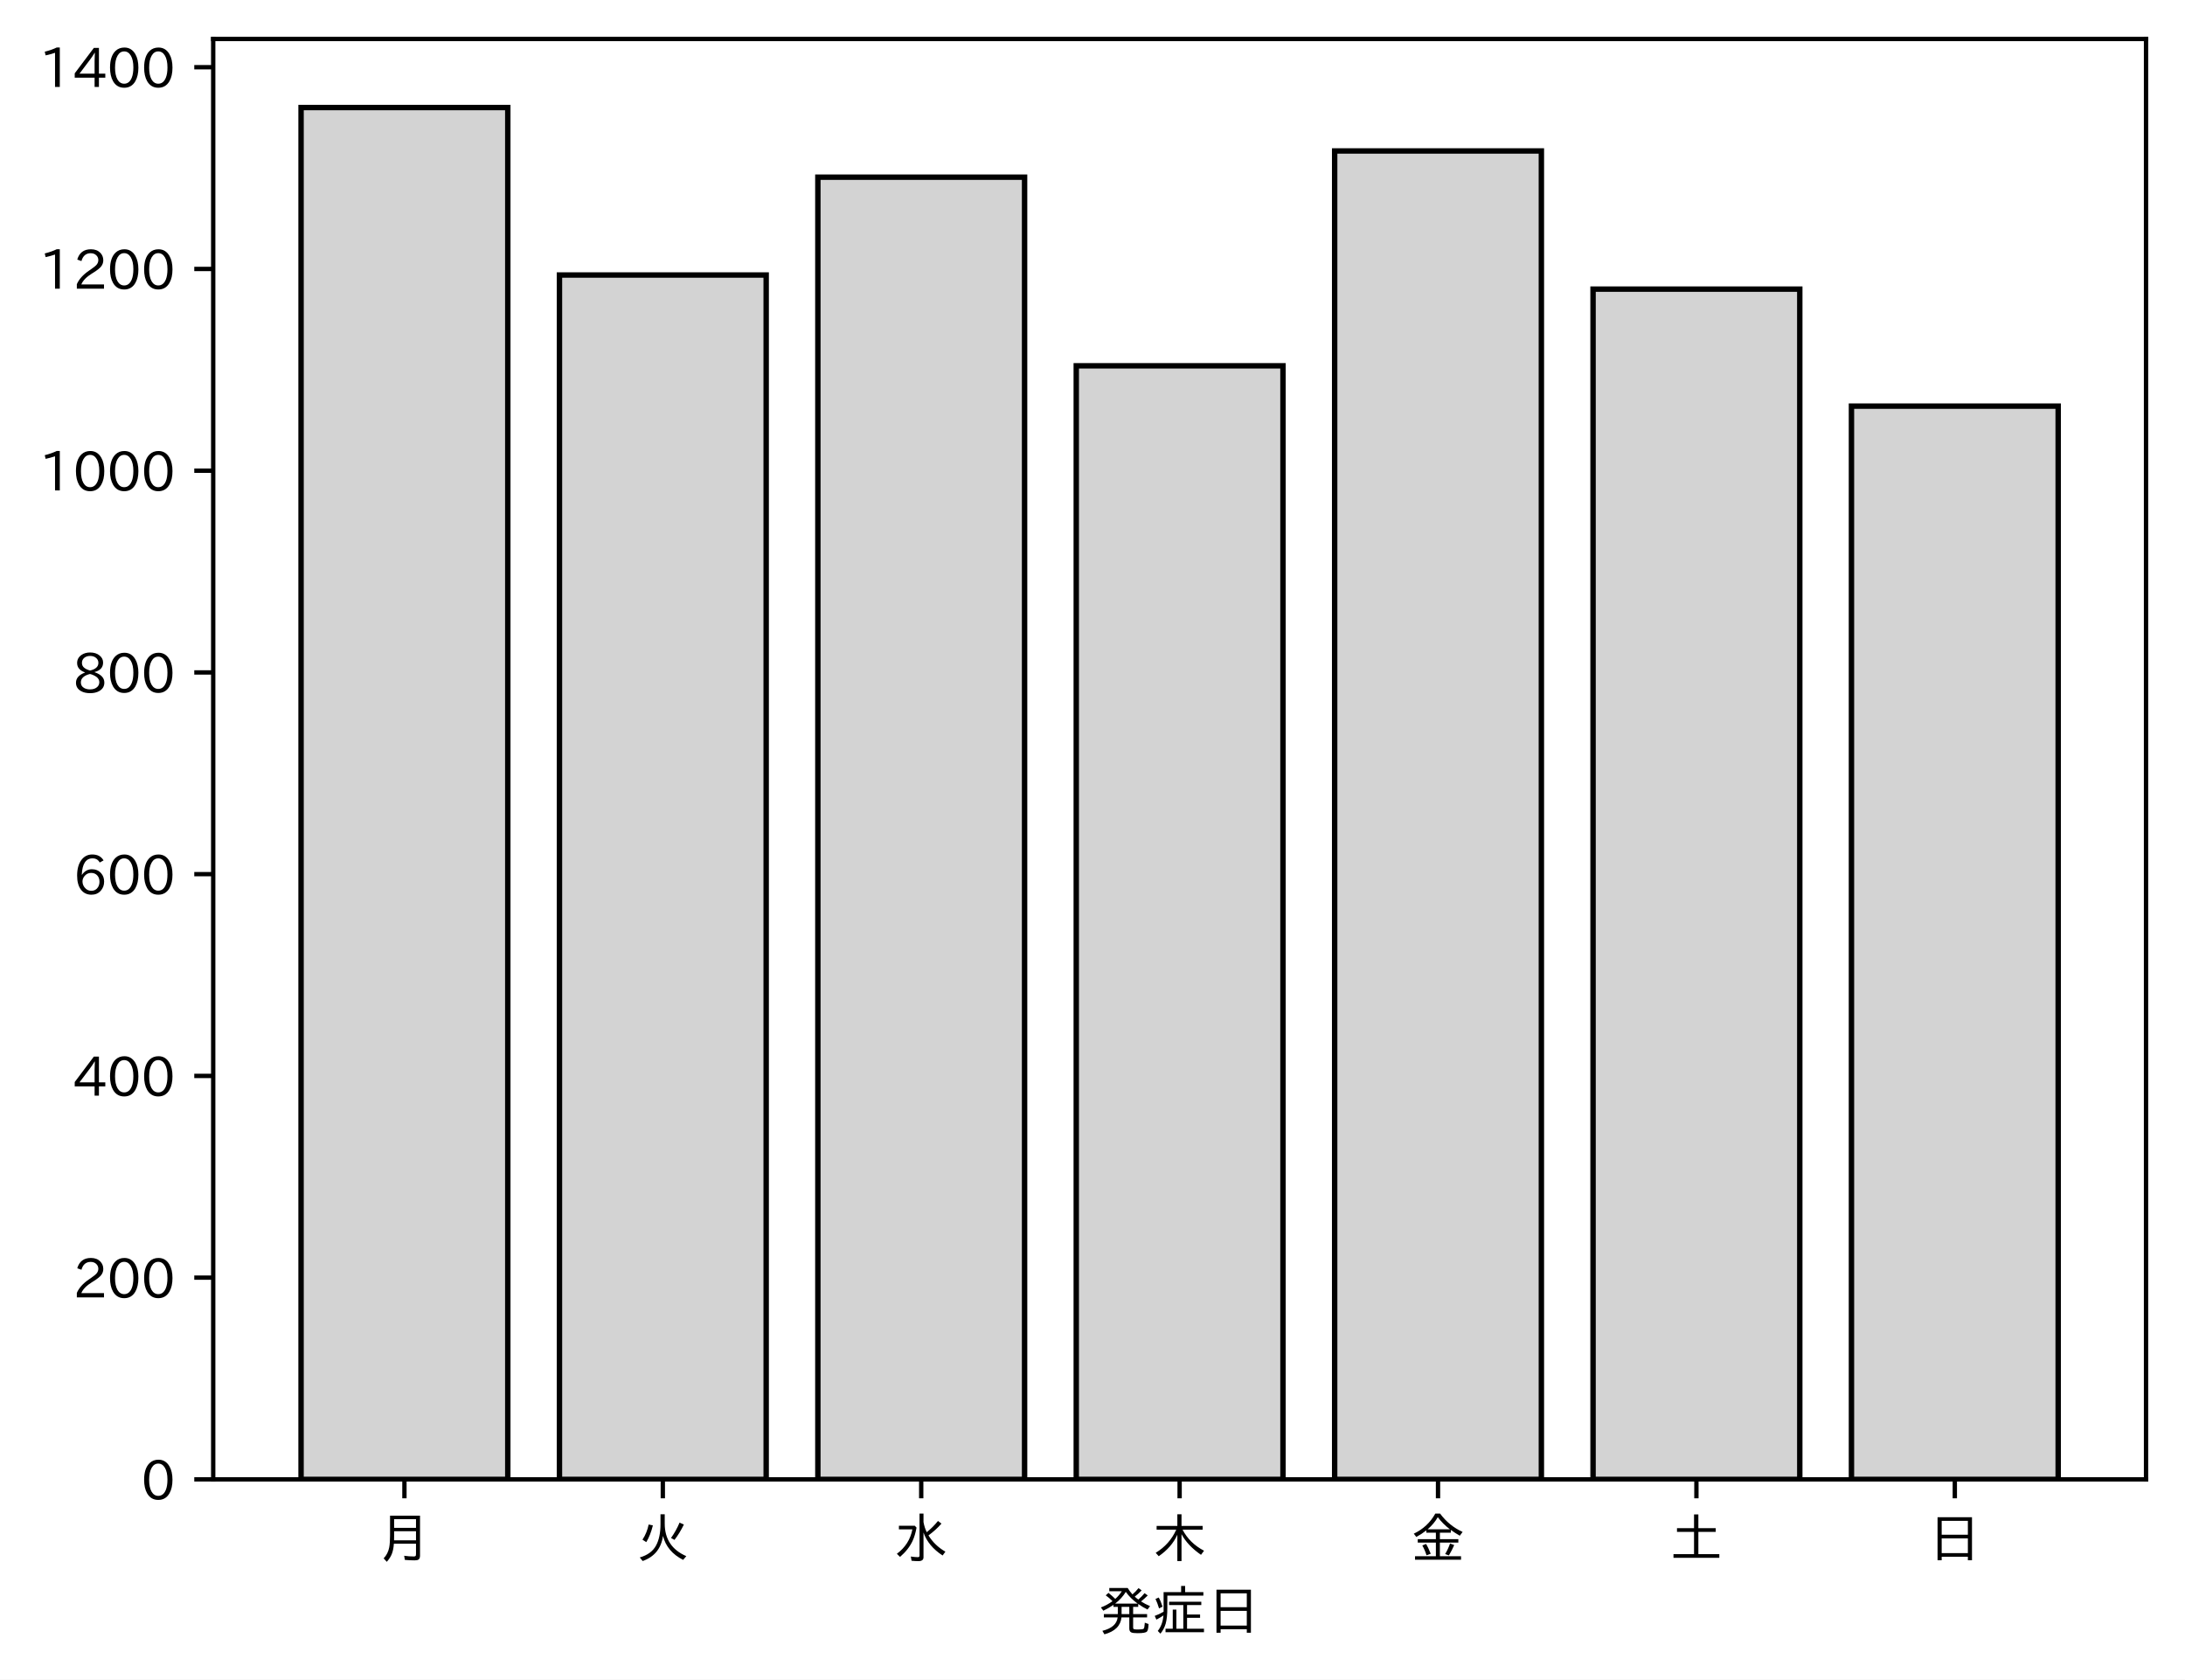
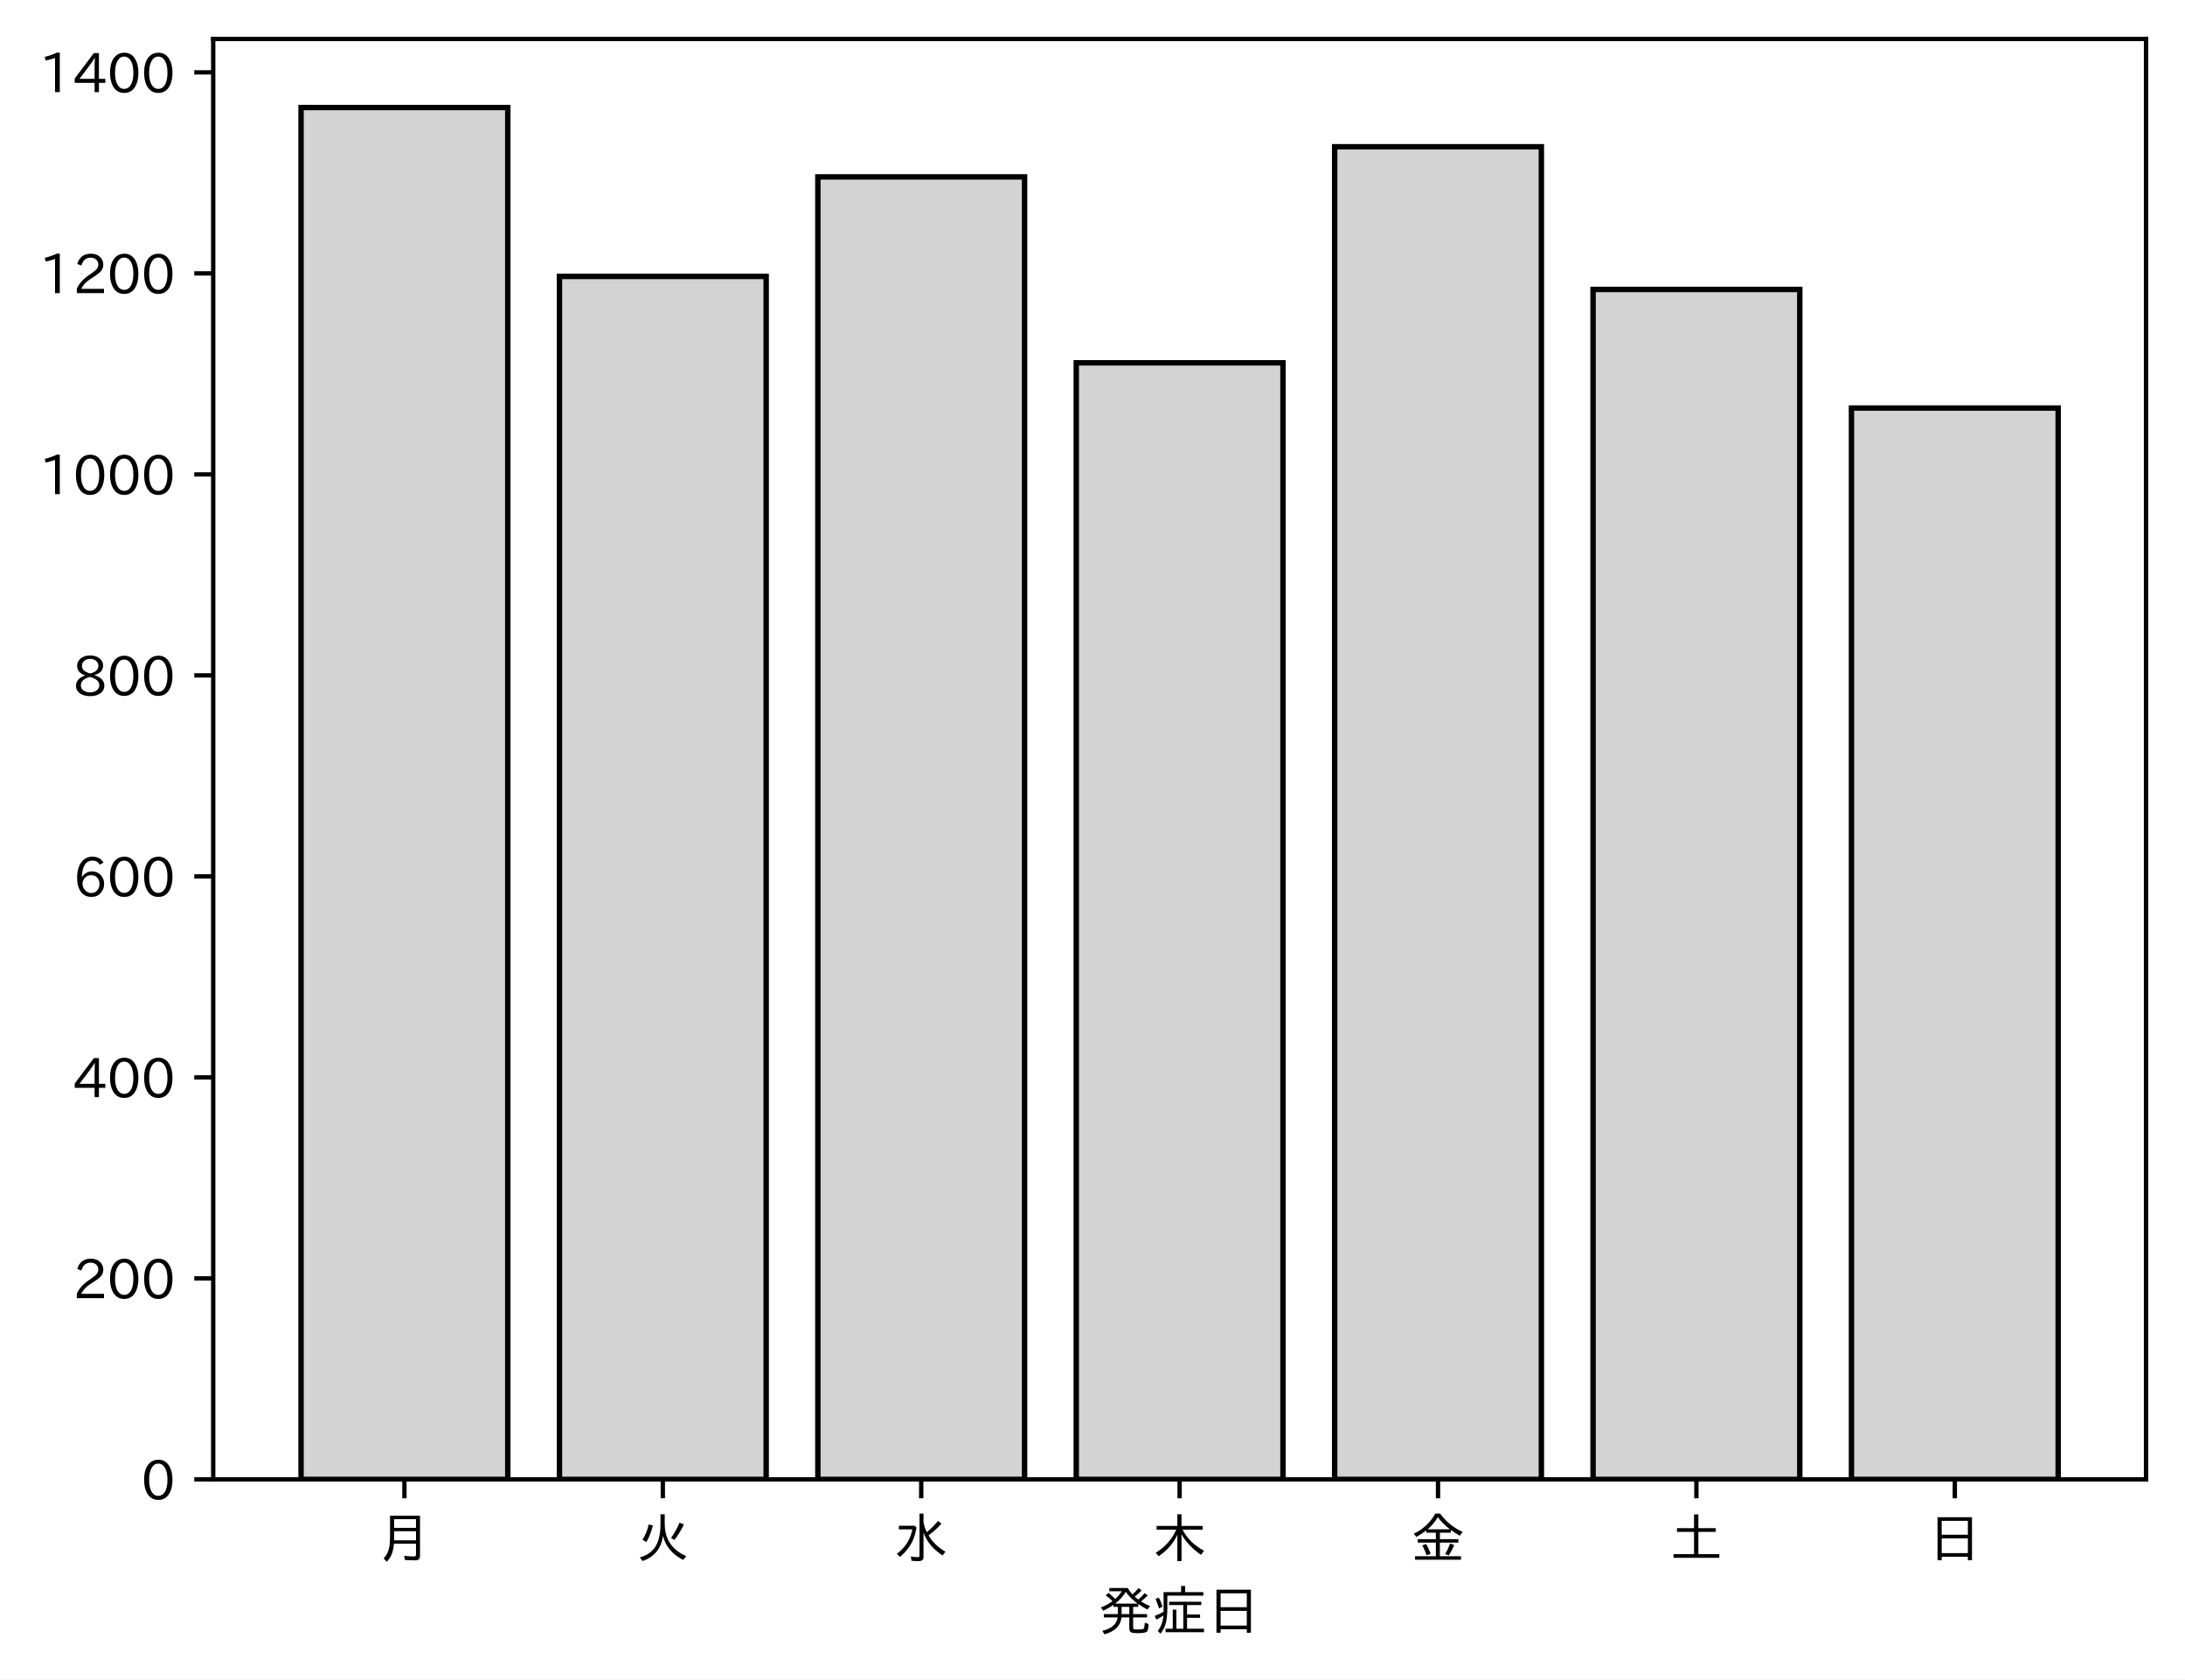
<svg xmlns="http://www.w3.org/2000/svg" xmlns:xlink="http://www.w3.org/1999/xlink" height="310.293pt" version="1.1" viewBox="0 0 403.714 310.293" width="403.714pt">
  <defs>
    <style type="text/css">
*{stroke-linecap:butt;stroke-linejoin:round;}
  </style>
  </defs>
  <g id="figure_1">
    <g id="patch_1">
      <path d="M 0 310.293  L 403.714 310.293  L 403.714 0  L 0 0  z " style="fill:#ffffff;" />
    </g>
    <g id="axes_1">
      <g id="patch_2">
        <path d="M 39.394 273.312  L 396.514 273.312  L 396.514 7.2  L 39.394 7.2  z " style="fill:#ffffff;" />
      </g>
      <g id="patch_3">
-         <path clip-path="url(#pb0110abde8)" d="M 55.626 273.312  L 93.821 273.312  L 93.821 19.872  L 55.626 19.872  z " style="fill:#d3d3d3;stroke:#000000;stroke-linejoin:miter;" />
+         <path clip-path="url(#p129edf833b)" d="M 55.626 273.312  L 93.821 273.312  L 93.821 19.872  L 55.626 19.872  z " style="fill:#d3d3d3;stroke:#000000;stroke-linejoin:miter;" />
      </g>
      <g id="patch_4">
-         <path clip-path="url(#pb0110abde8)" d="M 103.37 273.312  L 141.564 273.312  L 141.564 50.807  L 103.37 50.807  z " style="fill:#d3d3d3;stroke:#000000;stroke-linejoin:miter;" />
+         <path clip-path="url(#p129edf833b)" d="M 103.37 273.312  L 141.564 273.312  L 141.564 51.065  L 103.37 51.065  z " style="fill:#d3d3d3;stroke:#000000;stroke-linejoin:miter;" />
      </g>
      <g id="patch_5">
-         <path clip-path="url(#pb0110abde8)" d="M 151.113 273.312  L 189.308 273.312  L 189.308 32.73  L 151.113 32.73  z " style="fill:#d3d3d3;stroke:#000000;stroke-linejoin:miter;" />
+         <path clip-path="url(#p129edf833b)" d="M 151.113 273.312  L 189.308 273.312  L 189.308 32.683  L 151.113 32.683  z " style="fill:#d3d3d3;stroke:#000000;stroke-linejoin:miter;" />
      </g>
      <g id="patch_6">
-         <path clip-path="url(#pb0110abde8)" d="M 198.856 273.312  L 237.051 273.312  L 237.051 67.578  L 198.856 67.578  z " style="fill:#d3d3d3;stroke:#000000;stroke-linejoin:miter;" />
+         <path clip-path="url(#p129edf833b)" d="M 198.856 273.312  L 237.051 273.312  L 237.051 67.032  L 198.856 67.032  z " style="fill:#d3d3d3;stroke:#000000;stroke-linejoin:miter;" />
      </g>
      <g id="patch_7">
-         <path clip-path="url(#pb0110abde8)" d="M 246.6 273.312  L 284.794 273.312  L 284.794 27.885  L 246.6 27.885  z " style="fill:#d3d3d3;stroke:#000000;stroke-linejoin:miter;" />
+         <path clip-path="url(#p129edf833b)" d="M 246.6 273.312  L 284.794 273.312  L 284.794 27.113  L 246.6 27.113  z " style="fill:#d3d3d3;stroke:#000000;stroke-linejoin:miter;" />
      </g>
      <g id="patch_8">
-         <path clip-path="url(#pb0110abde8)" d="M 294.343 273.312  L 332.538 273.312  L 332.538 53.416  L 294.343 53.416  z " style="fill:#d3d3d3;stroke:#000000;stroke-linejoin:miter;" />
+         <path clip-path="url(#p129edf833b)" d="M 294.343 273.312  L 332.538 273.312  L 332.538 53.478  L 294.343 53.478  z " style="fill:#d3d3d3;stroke:#000000;stroke-linejoin:miter;" />
      </g>
      <g id="patch_9">
-         <path clip-path="url(#pb0110abde8)" d="M 342.086 273.312  L 380.281 273.312  L 380.281 75.032  L 342.086 75.032  z " style="fill:#d3d3d3;stroke:#000000;stroke-linejoin:miter;" />
+         <path clip-path="url(#p129edf833b)" d="M 342.086 273.312  L 380.281 273.312  L 380.281 75.387  L 342.086 75.387  z " style="fill:#d3d3d3;stroke:#000000;stroke-linejoin:miter;" />
      </g>
      <g id="matplotlib.axis_1">
        <g id="xtick_1">
          <g id="line2d_1">
            <defs>
-               <path d="M 0 0  L 0 3.5  " id="m6bf9da33ce" style="stroke:#000000;stroke-width:0.8;" />
-             </defs>
-             <g>
-               <use style="stroke:#000000;stroke-width:0.8;" x="74.724" xlink:href="#m6bf9da33ce" y="273.312" />
+               <path d="M 0 0  L 0 3.5  " id="mcf8fab5c9c" style="stroke:#000000;stroke-width:0.8;" />
+             </defs>
+             <g>
+               <use style="stroke:#000000;stroke-width:0.8;" x="74.724" xlink:href="#mcf8fab5c9c" y="273.312" />
            </g>
          </g>
          <g id="text_1">
            <defs>
              <path d="M 78.812 77.875  L 78.812 4  Q 78.812 -1.219 76.078 -3.172  Q 73.969 -4.688 68.797 -4.688  Q 60.844 -4.688 50.828 -3.859  L 49.516 3.812  Q 58.594 2.484 67.094 2.484  Q 70.359 2.484 71.047 4.109  Q 71.391 4.891 71.391 6.844  L 71.391 26.125  L 30.516 26.125  Q 29.781 14.938 26.812 7.422  Q 24.031 0.094 17.438 -7.375  L 11.625 -0.984  Q 19.672 7.422 21.922 19.438  Q 23.438 27.688 23.438 41.406  L 23.438 77.875  z M 30.953 71.391  L 30.953 55.328  L 71.391 55.328  L 71.391 71.391  z M 30.953 49.125  L 30.953 39.938  Q 30.953 35.75 30.859 33.547  L 30.859 32.328  L 71.391 32.328  L 71.391 49.125  z " id="IPAexGothic-26376" />
            </defs>
            <g transform="translate(69.7238 287.8026)scale(0.1 -0.1)">
              <use xlink:href="#IPAexGothic-26376" />
            </g>
          </g>
        </g>
        <g id="xtick_2">
          <g id="line2d_2">
            <g>
-               <use style="stroke:#000000;stroke-width:0.8;" x="122.467" xlink:href="#m6bf9da33ce" y="273.312" />
+               <use style="stroke:#000000;stroke-width:0.8;" x="122.467" xlink:href="#mcf8fab5c9c" y="273.312" />
            </g>
          </g>
          <g id="text_2">
            <defs>
              <path d="M 53.516 80.422  L 53.516 63.188  Q 53.516 20.359 93.406 3.078  L 87.5 -3.812  Q 57.672 11.328 50.297 40.375  Q 45.359 5.672 12.797 -5.906  L 7.422 0.688  Q 28.859 6.844 37.406 22.609  Q 45.703 37.844 45.703 62.016  L 45.703 80.422  z M 12.406 33.5  Q 20.703 46.141 23.828 61.531  L 31.641 59.906  Q 27 41.312 19.438 29  z M 65.141 36.625  Q 74.656 50.047 80.906 64.984  L 88.922 61.531  Q 81.109 45.406 71.531 33.109  z " id="IPAexGothic-28779" />
            </defs>
            <g transform="translate(117.4671 287.8026)scale(0.1 -0.1)">
              <use xlink:href="#IPAexGothic-28779" />
            </g>
          </g>
        </g>
        <g id="xtick_3">
          <g id="line2d_3">
            <g>
-               <use style="stroke:#000000;stroke-width:0.8;" x="170.21" xlink:href="#m6bf9da33ce" y="273.312" />
+               <use style="stroke:#000000;stroke-width:0.8;" x="170.21" xlink:href="#mcf8fab5c9c" y="273.312" />
            </g>
          </g>
          <g id="text_3">
            <defs>
              <path d="M 54.203 65.922  Q 56.156 55.562 60.203 47.312  Q 71.578 56.453 81 68.109  L 87.406 63.188  Q 77.25 51.516 63.375 41.406  Q 75 22.609 94.672 11.375  L 89.5 4.297  Q 62.75 21.781 54.203 46.781  L 54.203 0.984  Q 54.203 -6.109 44.875 -6.109  Q 38.812 -6.109 32.172 -5.422  L 30.766 2.391  Q 38.422 1.219 44 1.219  Q 46.875 1.219 46.875 4.109  L 46.875 81.688  L 54.203 81.688  z M 8.797 59.281  L 38.094 59.281  L 41.359 55.766  Q 38.672 41.219 34.078 31.297  Q 26.656 15.375 10.891 1.703  L 4.984 7.422  Q 28.266 24.656 33.688 52.594  L 8.797 52.594  z " id="IPAexGothic-27700" />
            </defs>
            <g transform="translate(165.2104 287.8026)scale(0.1 -0.1)">
              <use xlink:href="#IPAexGothic-27700" />
            </g>
          </g>
        </g>
        <g id="xtick_4">
          <g id="line2d_4">
            <g>
-               <use style="stroke:#000000;stroke-width:0.8;" x="217.954" xlink:href="#m6bf9da33ce" y="273.312" />
+               <use style="stroke:#000000;stroke-width:0.8;" x="217.954" xlink:href="#mcf8fab5c9c" y="273.312" />
            </g>
          </g>
          <g id="text_4">
            <defs>
              <path d="M 55.422 52  Q 68.5 27 95.125 13.094  L 89.5 5.516  Q 64.594 22.797 53.516 43.703  L 53.516 -6  L 45.797 -6  L 45.797 42.672  Q 35.5 19.578 11.422 2.984  L 5.812 9.281  Q 31.453 24.75 43.797 52  L 7.516 52  L 7.516 58.891  L 45.797 58.891  L 45.797 80.469  L 53.516 80.469  L 53.516 58.891  L 92.531 58.891  L 92.531 52  z " id="IPAexGothic-26408" />
            </defs>
            <g transform="translate(212.9538 287.8026)scale(0.1 -0.1)">
              <use xlink:href="#IPAexGothic-26408" />
            </g>
          </g>
        </g>
        <g id="xtick_5">
          <g id="line2d_5">
            <g>
-               <use style="stroke:#000000;stroke-width:0.8;" x="265.697" xlink:href="#m6bf9da33ce" y="273.312" />
+               <use style="stroke:#000000;stroke-width:0.8;" x="265.697" xlink:href="#mcf8fab5c9c" y="273.312" />
            </g>
          </g>
          <g id="text_5">
            <defs>
              <path d="M 53.469 46.391  L 53.469 34.516  L 87.547 34.516  L 87.547 28.125  L 53.469 28.125  L 53.469 2.984  L 92.531 2.984  L 92.531 -3.516  L 7.516 -3.516  L 7.516 2.984  L 46.047 2.984  L 46.047 28.125  L 12.547 28.125  L 12.547 34.516  L 46.047 34.516  L 46.047 46.391  L 28.422 46.391  L 28.422 50.688  Q 19.734 43.891 9.906 38.531  L 5.219 44.578  Q 31.344 56.984 45.016 81.781  L 53.766 81.781  Q 70.359 59.234 95.453 47.797  L 90.234 40.828  Q 81.547 45.844 73.641 51.469  L 73.641 46.391  z M 72.016 52.688  Q 59.078 62.406 49.562 75.094  Q 42.828 63.141 30.812 52.688  z M 28.719 4.688  Q 26.078 13.719 21 22.797  L 27.875 25.688  Q 31.938 19.188 36.531 7.516  z M 63.188 6.891  Q 68.797 16.406 72.219 26.516  L 79.891 23.578  Q 75.922 14.156 70.125 4.5  z " id="IPAexGothic-37329" />
            </defs>
            <g transform="translate(260.6971 287.8026)scale(0.1 -0.1)">
              <use xlink:href="#IPAexGothic-37329" />
            </g>
          </g>
        </g>
        <g id="xtick_6">
          <g id="line2d_6">
            <g>
-               <use style="stroke:#000000;stroke-width:0.8;" x="313.44" xlink:href="#m6bf9da33ce" y="273.312" />
+               <use style="stroke:#000000;stroke-width:0.8;" x="313.44" xlink:href="#mcf8fab5c9c" y="273.312" />
            </g>
          </g>
          <g id="text_6">
            <defs>
              <path d="M 45.609 54.781  L 45.609 80.172  L 53.609 80.172  L 53.609 54.781  L 85.688 54.781  L 85.688 47.906  L 53.609 47.906  L 53.609 6.781  L 92.328 6.781  L 92.328 0  L 7.625 0  L 7.625 6.781  L 45.609 6.781  L 45.609 47.906  L 14.109 47.906  L 14.109 54.781  z " id="IPAexGothic-22303" />
            </defs>
            <g transform="translate(308.4404 287.8026)scale(0.1 -0.1)">
              <use xlink:href="#IPAexGothic-22303" />
            </g>
          </g>
        </g>
        <g id="xtick_7">
          <g id="line2d_7">
            <g>
-               <use style="stroke:#000000;stroke-width:0.8;" x="361.184" xlink:href="#m6bf9da33ce" y="273.312" />
+               <use style="stroke:#000000;stroke-width:0.8;" x="361.184" xlink:href="#mcf8fab5c9c" y="273.312" />
            </g>
          </g>
          <g id="text_7">
            <defs>
              <path d="M 81.734 75  L 81.734 -4.5  L 74.125 -4.5  L 74.125 2  L 25.734 2  L 25.734 -4.5  L 18.109 -4.5  L 18.109 75  z M 25.734 68.312  L 25.734 42.672  L 74.125 42.672  L 74.125 68.312  z M 25.734 35.891  L 25.734 8.688  L 74.125 8.688  L 74.125 35.891  z " id="IPAexGothic-26085" />
            </defs>
            <g transform="translate(356.1837 287.8026)scale(0.1 -0.1)">
              <use xlink:href="#IPAexGothic-26085" />
            </g>
          </g>
        </g>
        <g id="text_8">
          <defs>
            <path d="M 73.734 56.844  Q 80.609 62.75 85.203 68.609  L 91.109 64.406  Q 84.469 57.812 78.719 53.328  Q 85.938 48.688 95.406 44.625  L 90.625 38.375  Q 81.734 42.781 73.531 48.641  L 73.531 43.312  L 64.109 43.312  L 64.109 29.984  L 89.891 29.984  L 89.891 23.781  L 64.109 23.781  L 64.109 5.609  Q 64.109 2.484 65.719 2.047  Q 67.391 1.469 73.094 1.469  Q 82.125 1.469 83.594 2.984  Q 85.062 4.438 85.5 11.969  Q 85.5 13.484 85.594 14.062  L 92.625 11.578  Q 92.188 0.391 89.703 -2.203  Q 87.062 -5.328 72.609 -5.328  Q 63.812 -5.328 60.938 -4  Q 57.031 -2.344 57.031 3.328  L 57.031 23.781  L 42.578 23.781  Q 40.188 0.531 11.078 -7.422  L 7.281 -0.984  Q 33.25 5.422 35.5 23.781  L 10.016 23.781  L 10.016 29.984  L 35.797 29.984  L 35.797 43.312  L 27.781 43.312  L 27.781 47.016  Q 19.734 41.359 9.078 36.188  L 4.5 42.188  Q 16.312 46.734 25.984 53.812  Q 19.828 60.156 13.484 64.594  L 18.609 69.141  Q 26.516 62.594 31.109 58.016  Q 38.031 64.062 43.172 72.125  L 20.062 72.125  L 20.062 78.219  L 54 78.219  Q 58.203 71.344 62.891 66.312  Q 69.094 71.625 74.031 77.938  L 79.828 73.734  Q 74.172 67.625 67.094 62.203  Q 70.406 59.078 73.734 56.844  z M 57.031 43.312  L 42.781 43.312  L 42.781 29.984  L 57.031 29.984  z M 30.906 49.312  L 72.516 49.312  Q 58.688 59.281 50.594 71  Q 43.219 58.891 30.906 49.312  z " id="IPAexGothic-30330" />
            <path d="M 63.719 2.875  L 95.016 2.875  L 95.016 -3.516  L 23.969 -3.516  L 23.969 2.875  L 37.312 2.875  L 37.312 38.281  L 44 38.281  L 44 2.875  L 56.844 2.875  L 56.844 46.578  L 30.516 46.578  L 30.516 52.781  L 90.047 52.781  L 90.047 46.578  L 63.719 46.578  L 63.719 29.203  L 87.797 29.203  L 87.797 23.094  L 63.719 23.094  z M 60.203 70.516  L 93.891 70.516  L 93.891 64.109  L 27.297 64.109  L 27.297 41.406  Q 27.297 23.141 24.219 12.203  Q 21.391 2.25 14.594 -6.203  L 9.625 -1.172  Q 18.75 10.359 20.125 27.484  Q 15.438 24.125 7.078 19.734  L 4 26.609  Q 12.312 29.594 20.406 34.328  L 20.406 37.891  L 20.406 70.516  L 52.781 70.516  L 52.781 81.984  L 60.203 81.984  z M 12.016 40.375  Q 8.891 50.781 5.422 57.906  L 11.375 60.594  Q 15.234 53.859 18.406 43.703  z " id="IPAexGothic-30151" />
          </defs>
          <g transform="translate(202.9538 301.1932)scale(0.1 -0.1)">
            <use xlink:href="#IPAexGothic-30330" />
            <use x="100" xlink:href="#IPAexGothic-30151" />
            <use x="200" xlink:href="#IPAexGothic-26085" />
          </g>
        </g>
      </g>
      <g id="matplotlib.axis_2">
        <g id="ytick_1">
          <g id="line2d_8">
            <defs>
-               <path d="M 0 0  L -3.5 0  " id="mbe6a060d30" style="stroke:#000000;stroke-width:0.8;" />
-             </defs>
-             <g>
-               <use style="stroke:#000000;stroke-width:0.8;" x="39.394" xlink:href="#mbe6a060d30" y="273.312" />
+               <path d="M 0 0  L -3.5 0  " id="me41630f036" style="stroke:#000000;stroke-width:0.8;" />
+             </defs>
+             <g>
+               <use style="stroke:#000000;stroke-width:0.8;" x="39.394" xlink:href="#me41630f036" y="273.312" />
            </g>
          </g>
          <g id="text_9">
            <defs>
              <path d="M 31.844 73.828  Q 45.016 73.828 52.094 61.625  Q 57.719 51.953 57.719 36.625  Q 57.719 21.438 52.094 11.578  Q 45.125 -0.484 31.5 -0.484  Q 17.922 -0.484 10.938 11.578  Q 5.328 21.438 5.328 36.719  Q 5.328 58.016 15.625 67.719  Q 22.172 73.828 31.844 73.828  z M 31.5 66.656  Q 23.688 66.656 19.188 58.734  Q 14.594 50.734 14.594 36.625  Q 14.594 22.75 19.094 14.797  Q 23.641 6.984 31.5 6.984  Q 40.922 6.984 45.453 18.016  Q 48.438 25.344 48.438 37.109  Q 48.438 50.875 43.844 58.734  Q 39.203 66.656 31.5 66.656  z " id="IPAexGothic-48" />
            </defs>
            <g transform="translate(26.09531 277.0573)scale(0.1 -0.1)">
              <use xlink:href="#IPAexGothic-48" />
            </g>
          </g>
        </g>
        <g id="ytick_2">
          <g id="line2d_9">
            <g>
-               <use style="stroke:#000000;stroke-width:0.8;" x="39.394" xlink:href="#mbe6a060d30" y="236.041" />
+               <use style="stroke:#000000;stroke-width:0.8;" x="39.394" xlink:href="#me41630f036" y="236.178" />
            </g>
          </g>
          <g id="text_10">
            <defs>
              <path d="M 57.172 0.984  L 6.984 0.984  L 6.984 9.281  Q 12.891 23.047 29.594 34.422  L 32.375 36.281  Q 40.922 42.141 43.609 45.406  Q 46.688 49.266 46.688 53.812  Q 46.688 58.938 43.062 62.547  Q 39.062 66.547 32.562 66.547  Q 19.531 66.547 15.484 52  L 7.766 54.781  Q 13.328 73.828 33.062 73.828  Q 43.844 73.828 50.25 67.438  Q 55.859 61.672 55.859 53.516  Q 55.859 47.469 52.25 42.531  Q 48.922 37.75 36.969 30.281  L 34.859 29  Q 19.625 19.578 15.281 8.891  L 57.172 8.891  z " id="IPAexGothic-50" />
            </defs>
-             <g transform="translate(13.49844 239.7867)scale(0.1 -0.1)">
+             <g transform="translate(13.49844 239.9232)scale(0.1 -0.1)">
              <use xlink:href="#IPAexGothic-50" />
              <use x="62.988" xlink:href="#IPAexGothic-48" />
              <use x="125.977" xlink:href="#IPAexGothic-48" />
            </g>
          </g>
        </g>
        <g id="ytick_3">
          <g id="line2d_10">
            <g>
-               <use style="stroke:#000000;stroke-width:0.8;" x="39.394" xlink:href="#mbe6a060d30" y="198.771" />
+               <use style="stroke:#000000;stroke-width:0.8;" x="39.394" xlink:href="#me41630f036" y="199.044" />
            </g>
          </g>
          <g id="text_11">
            <defs>
              <path d="M 59.578 18.109  L 47.797 18.109  L 47.797 0.984  L 39.797 0.984  L 39.797 18.109  L 3.078 18.109  L 3.078 26.125  L 38.375 73.094  L 47.797 73.094  L 47.797 25.531  L 59.578 25.531  z M 40.281 64.203  L 39.984 64.203  Q 35.594 57.125 31.297 51.312  L 11.859 25.531  L 39.797 25.531  L 39.797 49.125  Q 39.797 54.391 40.281 64.203  z " id="IPAexGothic-52" />
            </defs>
-             <g transform="translate(13.49844 202.5161)scale(0.1 -0.1)">
+             <g transform="translate(13.49844 202.7892)scale(0.1 -0.1)">
              <use xlink:href="#IPAexGothic-52" />
              <use x="62.988" xlink:href="#IPAexGothic-48" />
              <use x="125.977" xlink:href="#IPAexGothic-48" />
            </g>
          </g>
        </g>
        <g id="ytick_4">
          <g id="line2d_11">
            <g>
-               <use style="stroke:#000000;stroke-width:0.8;" x="39.394" xlink:href="#mbe6a060d30" y="161.5" />
+               <use style="stroke:#000000;stroke-width:0.8;" x="39.394" xlink:href="#me41630f036" y="161.91" />
            </g>
          </g>
          <g id="text_12">
            <defs>
              <path d="M 16.5 36.375  Q 23.578 46.578 34.906 46.578  Q 45.406 46.578 51.812 39.266  Q 57.422 32.906 57.422 23.781  Q 57.422 13.812 51.125 6.781  Q 44.578 -0.484 34.031 -0.484  Q 21.484 -0.484 14.406 9.078  Q 7.516 18.406 7.516 34.812  Q 7.516 53.516 15.828 64.203  Q 23.344 73.828 35.5 73.828  Q 49.859 73.828 56.391 62.891  L 49.219 58.984  Q 45.219 66.656 35.938 66.656  Q 17.484 66.656 16.109 36.375  z M 33.453 39.797  Q 26.312 39.797 21.625 34.469  Q 17.438 29.688 17.438 24.078  Q 17.438 18.062 21.141 13.188  Q 26.125 6.688 33.734 6.688  Q 41.703 6.688 45.953 13.188  Q 48.828 17.625 48.828 23.484  Q 48.828 30.375 45.016 34.812  Q 40.625 39.797 33.453 39.797  z " id="IPAexGothic-54" />
            </defs>
-             <g transform="translate(13.49844 165.2455)scale(0.1 -0.1)">
+             <g transform="translate(13.49844 165.6551)scale(0.1 -0.1)">
              <use xlink:href="#IPAexGothic-54" />
              <use x="62.988" xlink:href="#IPAexGothic-48" />
              <use x="125.977" xlink:href="#IPAexGothic-48" />
            </g>
          </g>
        </g>
        <g id="ytick_5">
          <g id="line2d_12">
            <g>
-               <use style="stroke:#000000;stroke-width:0.8;" x="39.394" xlink:href="#mbe6a060d30" y="124.23" />
+               <use style="stroke:#000000;stroke-width:0.8;" x="39.394" xlink:href="#me41630f036" y="124.776" />
            </g>
          </g>
          <g id="text_13">
            <defs>
              <path d="M 39.703 37.891  Q 57.812 31.734 57.812 18.703  Q 57.812 8.453 48.438 3.078  Q 41.609 -0.875 31.5 -0.875  Q 21.344 -0.875 14.5 3.078  Q 5.422 8.297 5.422 18.406  Q 5.422 31.062 22.016 37.203  L 22.016 37.5  Q 7.516 42.719 7.516 54.828  Q 7.516 64.062 15.328 69.625  Q 21.969 74.312 31.547 74.312  Q 42.234 74.312 48.922 68.797  Q 55.516 63.578 55.516 55.719  Q 55.516 42.281 39.703 38.188  z M 31.594 41.016  Q 46.828 44.625 46.828 55.125  Q 46.828 61.188 41.797 64.844  Q 37.703 67.922 31.5 67.922  Q 25.094 67.922 20.797 64.5  Q 16.406 60.891 16.406 55.031  Q 16.406 49.219 21.094 45.703  Q 23.344 43.891 26.906 42.531  Q 31 40.875 31.594 41.016  z M 30.906 34.516  Q 14.406 30.172 14.406 19  Q 14.406 12.109 20.516 8.688  Q 25.094 6.109 31.391 6.109  Q 40.234 6.109 45.016 10.891  Q 48.531 14.406 48.531 19.531  Q 48.531 24.906 43.656 28.906  Q 40.766 31.156 36.719 32.812  Q 31.984 34.719 30.906 34.516  z " id="IPAexGothic-56" />
            </defs>
-             <g transform="translate(13.49844 127.975)scale(0.1 -0.1)">
+             <g transform="translate(13.49844 128.521)scale(0.1 -0.1)">
              <use xlink:href="#IPAexGothic-56" />
              <use x="62.988" xlink:href="#IPAexGothic-48" />
              <use x="125.977" xlink:href="#IPAexGothic-48" />
            </g>
          </g>
        </g>
        <g id="ytick_6">
          <g id="line2d_13">
            <g>
-               <use style="stroke:#000000;stroke-width:0.8;" x="39.394" xlink:href="#mbe6a060d30" y="86.959" />
+               <use style="stroke:#000000;stroke-width:0.8;" x="39.394" xlink:href="#me41630f036" y="87.642" />
            </g>
          </g>
          <g id="text_14">
            <defs>
              <path d="M 38.484 0.984  L 29.688 0.984  L 29.688 64.109  Q 21.438 61.281 12.312 59.328  L 10.688 66.109  Q 23.734 69.391 32.906 73.922  L 38.484 73.922  z " id="IPAexGothic-49" />
            </defs>
-             <g transform="translate(7.2 90.70437)scale(0.1 -0.1)">
+             <g transform="translate(7.2 91.38698)scale(0.1 -0.1)">
              <use xlink:href="#IPAexGothic-49" />
              <use x="62.988" xlink:href="#IPAexGothic-48" />
              <use x="125.977" xlink:href="#IPAexGothic-48" />
              <use x="188.965" xlink:href="#IPAexGothic-48" />
            </g>
          </g>
        </g>
        <g id="ytick_7">
          <g id="line2d_14">
            <g>
-               <use style="stroke:#000000;stroke-width:0.8;" x="39.394" xlink:href="#mbe6a060d30" y="49.688" />
+               <use style="stroke:#000000;stroke-width:0.8;" x="39.394" xlink:href="#me41630f036" y="50.508" />
            </g>
          </g>
          <g id="text_15">
-             <g transform="translate(7.2 53.43378)scale(0.1 -0.1)">
+             <g transform="translate(7.2 54.25292)scale(0.1 -0.1)">
              <use xlink:href="#IPAexGothic-49" />
              <use x="62.988" xlink:href="#IPAexGothic-50" />
              <use x="125.977" xlink:href="#IPAexGothic-48" />
              <use x="188.965" xlink:href="#IPAexGothic-48" />
            </g>
          </g>
        </g>
        <g id="ytick_8">
          <g id="line2d_15">
            <g>
-               <use style="stroke:#000000;stroke-width:0.8;" x="39.394" xlink:href="#mbe6a060d30" y="12.418" />
+               <use style="stroke:#000000;stroke-width:0.8;" x="39.394" xlink:href="#me41630f036" y="13.374" />
            </g>
          </g>
          <g id="text_16">
-             <g transform="translate(7.2 16.1632)scale(0.1 -0.1)">
+             <g transform="translate(7.2 17.11885)scale(0.1 -0.1)">
              <use xlink:href="#IPAexGothic-49" />
              <use x="62.988" xlink:href="#IPAexGothic-52" />
              <use x="125.977" xlink:href="#IPAexGothic-48" />
              <use x="188.965" xlink:href="#IPAexGothic-48" />
            </g>
          </g>
        </g>
      </g>
      <g id="patch_10">
        <path d="M 39.394 273.312  L 39.394 7.2  " style="fill:none;stroke:#000000;stroke-linecap:square;stroke-linejoin:miter;stroke-width:0.8;" />
      </g>
      <g id="patch_11">
        <path d="M 396.514 273.312  L 396.514 7.2  " style="fill:none;stroke:#000000;stroke-linecap:square;stroke-linejoin:miter;stroke-width:0.8;" />
      </g>
      <g id="patch_12">
        <path d="M 39.394 273.312  L 396.514 273.312  " style="fill:none;stroke:#000000;stroke-linecap:square;stroke-linejoin:miter;stroke-width:0.8;" />
      </g>
      <g id="patch_13">
        <path d="M 39.394 7.2  L 396.514 7.2  " style="fill:none;stroke:#000000;stroke-linecap:square;stroke-linejoin:miter;stroke-width:0.8;" />
      </g>
    </g>
  </g>
  <defs>
-     <clipPath id="pb0110abde8">
+     <clipPath id="p129edf833b">
      <rect height="266.112" width="357.12" x="39.394" y="7.2" />
    </clipPath>
  </defs>
</svg>
